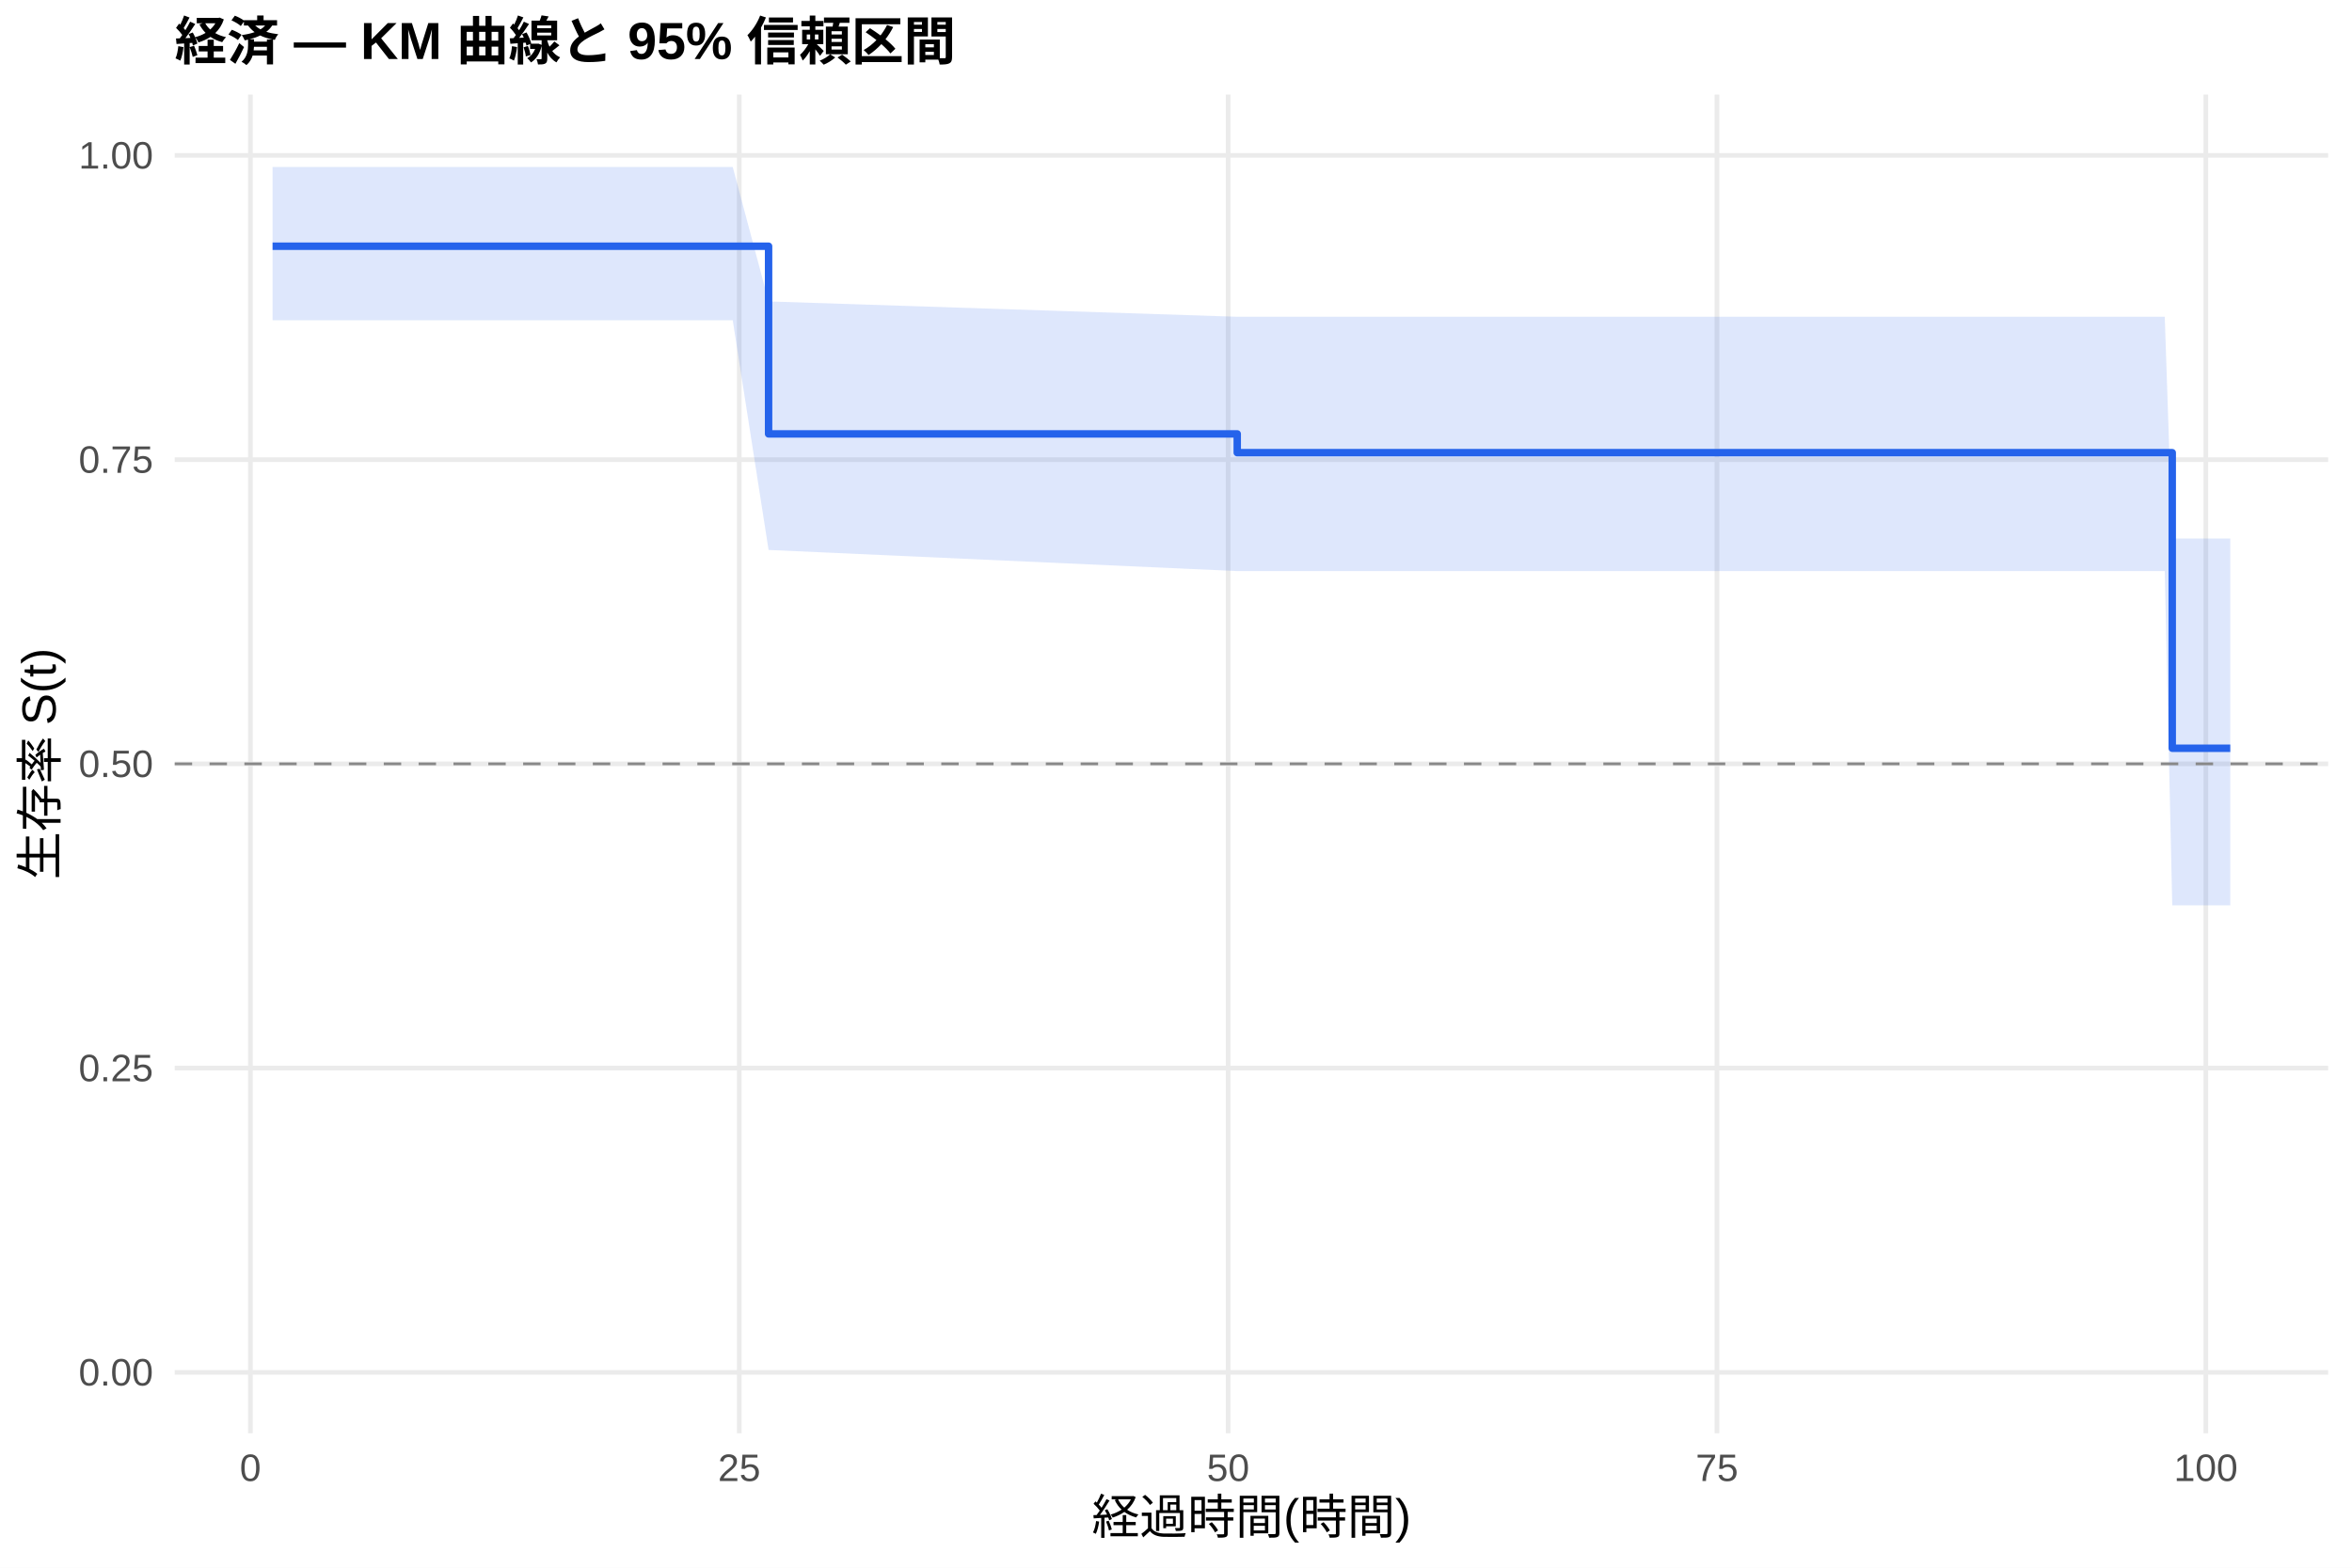
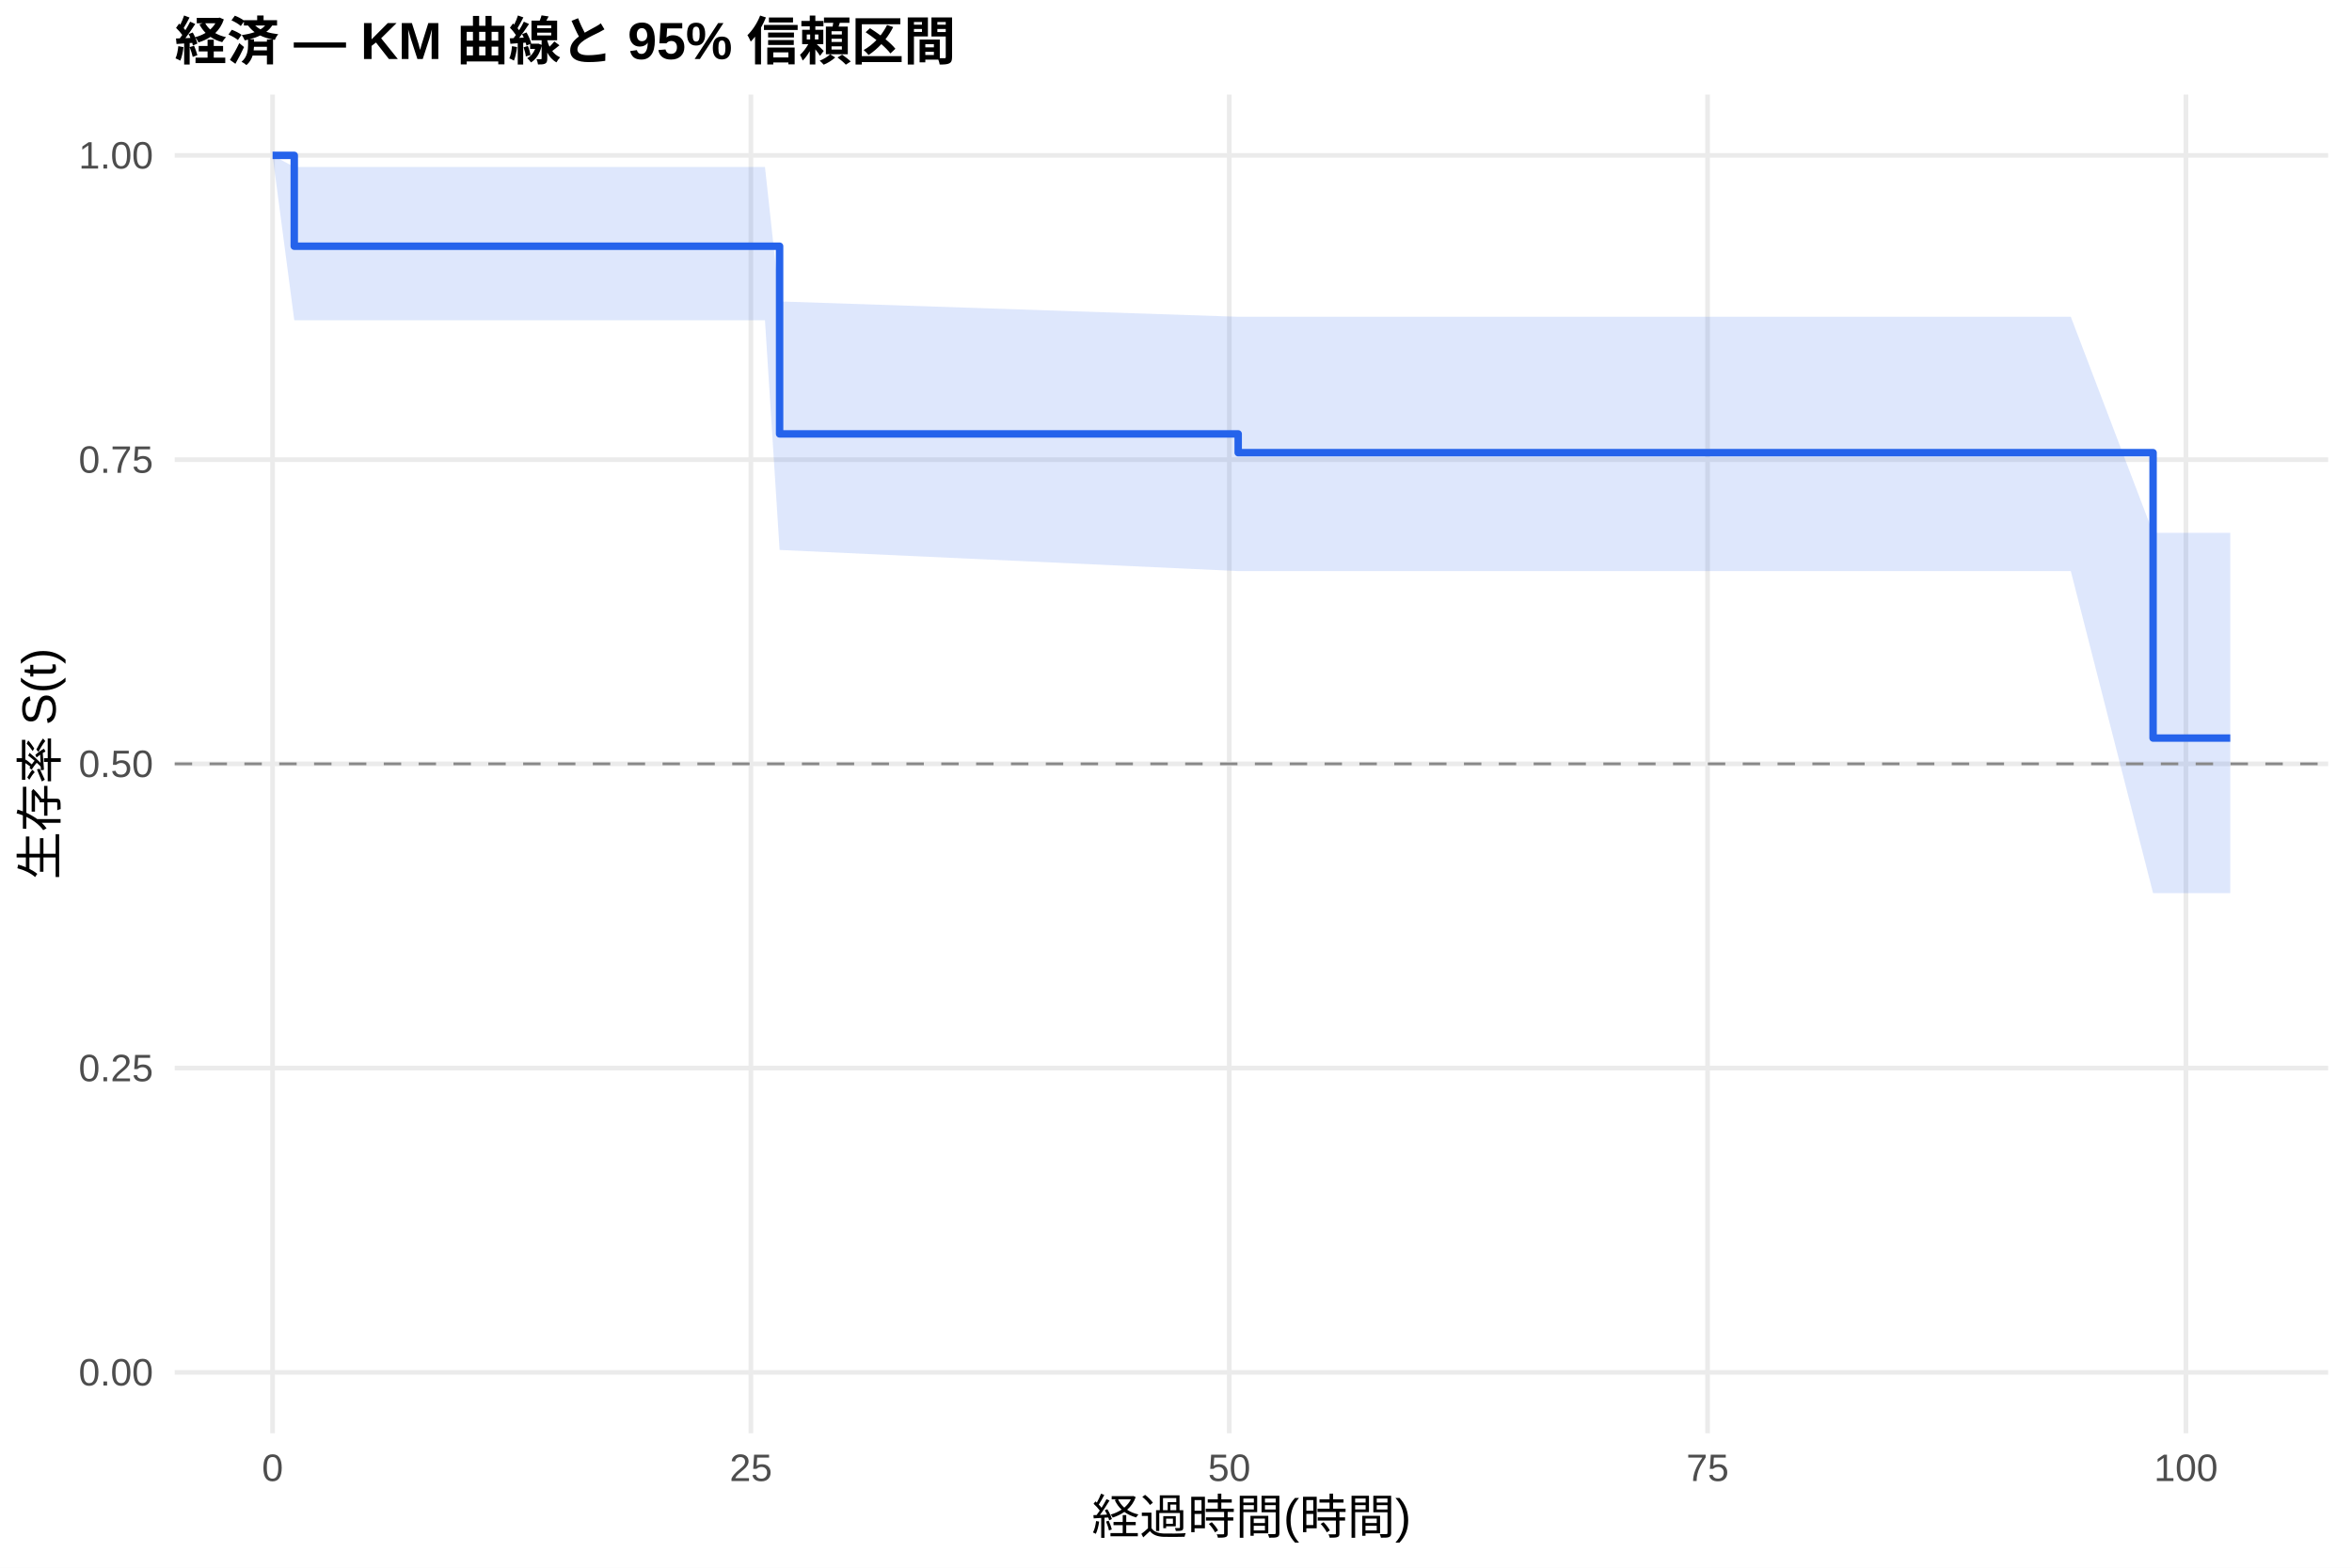
<svg xmlns="http://www.w3.org/2000/svg" width="540.00pt" height="360.00pt" viewBox="0 0 540.00 360.00">
  <g class="svglite">
    <defs>
      <style type="text/css">
    .svglite line, .svglite polyline, .svglite polygon, .svglite path, .svglite rect, .svglite circle {
      fill: none;
      stroke: #000000;
      stroke-linecap: round;
      stroke-linejoin: round;
      stroke-miterlimit: 10.00;
    }
    .svglite text {
      white-space: pre;
    }
    .svglite g.glyphgroup path {
      fill: inherit;
      stroke: none;
    }
  </style>
    </defs>
    <rect width="100%" height="100%" style="stroke: none; fill: #FFFFFF;" />
    <defs>
      <clipPath id="cpMC4wMHw1NDAuMDB8MC4wMHwzNjAuMDA=">
        <rect x="0.00" y="0.00" width="540.00" height="360.00" />
      </clipPath>
    </defs>
    <g clip-path="url(#cpMC4wMHw1NDAuMDB8MC4wMHwzNjAuMDA=)">
      <rect x="0" y="0.00" width="540.00" height="360.00" style="stroke-width: 1.07; stroke: none; fill: #FFFFFF;" />
    </g>
    <defs>
      <clipPath id="cpNDAuMTF8NTM0LjUyfDIxLjcxfDMyOS4xMg==">
        <rect x="40.11" y="21.71" width="494.41" height="307.41" />
      </clipPath>
    </defs>
    <g clip-path="url(#cpNDAuMTF8NTM0LjUyfDIxLjcxfDMyOS4xMg==)">
      <polyline points="40.11,315.14 534.52,315.14 " style="stroke-width: 1.07; stroke: #EBEBEB; stroke-linecap: butt;" />
      <polyline points="40.11,245.28 534.52,245.28 " style="stroke-width: 1.07; stroke: #EBEBEB; stroke-linecap: butt;" />
      <polyline points="40.11,175.41 534.52,175.41 " style="stroke-width: 1.07; stroke: #EBEBEB; stroke-linecap: butt;" />
      <polyline points="40.11,105.55 534.52,105.55 " style="stroke-width: 1.07; stroke: #EBEBEB; stroke-linecap: butt;" />
      <polyline points="40.11,35.68 534.52,35.68 " style="stroke-width: 1.07; stroke: #EBEBEB; stroke-linecap: butt;" />
-       <polyline points="57.49,329.12 57.49,21.71 " style="stroke-width: 1.07; stroke: #EBEBEB; stroke-linecap: butt;" />
-       <polyline points="169.73,329.12 169.73,21.71 " style="stroke-width: 1.07; stroke: #EBEBEB; stroke-linecap: butt;" />
-       <polyline points="281.97,329.12 281.97,21.71 " style="stroke-width: 1.07; stroke: #EBEBEB; stroke-linecap: butt;" />
-       <polyline points="394.20,329.12 394.20,21.71 " style="stroke-width: 1.07; stroke: #EBEBEB; stroke-linecap: butt;" />
-       <polyline points="506.44,329.12 506.44,21.71 " style="stroke-width: 1.07; stroke: #EBEBEB; stroke-linecap: butt;" />
-       <polygon points="62.58,38.34 119.67,38.34 168.23,38.34 176.46,69.22 284.06,72.74 298.05,72.74 316.53,72.74 320.65,72.74 325.14,72.74 328.95,72.74 338.91,72.74 346.16,72.74 352.07,72.74 366.67,72.74 409.46,72.74 424.43,72.74 446.80,72.74 454.36,72.74 460.27,72.74 474.64,72.74 497.01,72.74 498.73,123.66 512.05,123.66 512.05,207.89 498.73,207.89 497.01,131.14 474.64,131.14 460.27,131.14 454.36,131.14 446.80,131.14 424.43,131.14 409.46,131.14 366.67,131.14 352.07,131.14 346.16,131.14 338.91,131.14 328.95,131.14 325.14,131.14 320.65,131.14 316.53,131.14 298.05,131.14 284.06,131.14 176.46,126.29 168.23,73.54 119.67,73.54 62.58,73.54 " style="stroke-width: 0.00; stroke: none; stroke-linecap: butt; fill: #2563EB; fill-opacity: 0.15;" />
-       <polyline points="62.58,38.34 119.67,38.34 168.23,38.34 176.46,69.22 284.06,72.74 298.05,72.74 316.53,72.74 320.65,72.74 325.14,72.74 328.95,72.74 338.91,72.74 346.16,72.74 352.07,72.74 366.67,72.74 409.46,72.74 424.43,72.74 446.80,72.74 454.36,72.74 460.27,72.74 474.64,72.74 497.01,72.74 498.73,123.66 512.05,123.66 " style="stroke-width: 1.07; stroke: none; stroke-linecap: butt;" />
-       <polyline points="512.05,207.89 498.73,207.89 497.01,131.14 474.64,131.14 460.27,131.14 454.36,131.14 446.80,131.14 424.43,131.14 409.46,131.14 366.67,131.14 352.07,131.14 346.16,131.14 338.91,131.14 328.95,131.14 325.14,131.14 320.65,131.14 316.53,131.14 298.05,131.14 284.06,131.14 176.46,126.29 168.23,73.54 119.67,73.54 62.58,73.54 " style="stroke-width: 1.07; stroke: none; stroke-linecap: butt;" />
-       <polyline points="62.58,56.54 119.67,56.54 119.67,56.54 168.23,56.54 168.23,56.54 176.46,56.54 176.46,99.64 284.06,99.64 284.06,103.95 298.05,103.95 298.05,103.95 316.53,103.95 316.53,103.95 320.65,103.95 320.65,103.95 325.14,103.95 325.14,103.95 328.95,103.95 328.95,103.95 338.91,103.95 338.91,103.95 346.16,103.95 346.16,103.95 352.07,103.95 352.07,103.95 366.67,103.95 366.67,103.95 409.46,103.95 409.46,103.95 424.43,103.95 424.43,103.95 446.80,103.95 446.80,103.95 454.36,103.95 454.36,103.95 460.27,103.95 460.27,103.95 474.64,103.95 474.64,103.95 497.01,103.95 497.01,103.95 498.73,103.95 498.73,171.83 512.05,171.83 512.05,171.83 " style="stroke-width: 1.71; stroke: #2563EB; stroke-linecap: butt;" />
+       <polyline points="62.58,329.12 62.58,21.71 " style="stroke-width: 1.07; stroke: #EBEBEB; stroke-linecap: butt;" />
+       <polyline points="172.40,329.12 172.40,21.71 " style="stroke-width: 1.07; stroke: #EBEBEB; stroke-linecap: butt;" />
+       <polyline points="282.23,329.12 282.23,21.71 " style="stroke-width: 1.07; stroke: #EBEBEB; stroke-linecap: butt;" />
+       <polyline points="392.05,329.12 392.05,21.71 " style="stroke-width: 1.07; stroke: #EBEBEB; stroke-linecap: butt;" />
+       <polyline points="501.87,329.12 501.87,21.71 " style="stroke-width: 1.07; stroke: #EBEBEB; stroke-linecap: butt;" />
+       <polygon points="62.58,35.68 67.56,38.34 128.11,38.34 175.63,38.34 178.99,69.22 284.28,72.74 302.65,72.74 320.74,72.74 324.76,72.74 329.16,72.74 332.89,72.74 342.63,72.74 349.73,72.74 355.51,72.74 369.79,72.74 411.67,72.74 426.31,72.74 448.20,72.74 455.60,72.74 461.38,72.74 475.44,72.74 494.33,122.36 497.33,122.36 512.05,122.36 512.05,205.10 497.33,205.10 494.33,205.10 475.44,131.14 461.38,131.14 455.60,131.14 448.20,131.14 426.31,131.14 411.67,131.14 369.79,131.14 355.51,131.14 349.73,131.14 342.63,131.14 332.89,131.14 329.16,131.14 324.76,131.14 320.74,131.14 302.65,131.14 284.28,131.14 178.99,126.29 175.63,73.54 128.11,73.54 67.56,73.54 62.58,35.68 " style="stroke-width: 0.00; stroke: none; stroke-linecap: butt; fill: #2563EB; fill-opacity: 0.15;" />
+       <polyline points="62.58,35.68 67.56,38.34 128.11,38.34 175.63,38.34 178.99,69.22 284.28,72.74 302.65,72.74 320.74,72.74 324.76,72.74 329.16,72.74 332.89,72.74 342.63,72.74 349.73,72.74 355.51,72.74 369.79,72.74 411.67,72.74 426.31,72.74 448.20,72.74 455.60,72.74 461.38,72.74 475.44,72.74 494.33,122.36 497.33,122.36 512.05,122.36 " style="stroke-width: 1.07; stroke: none; stroke-linecap: butt;" />
+       <polyline points="512.05,205.10 497.33,205.10 494.33,205.10 475.44,131.14 461.38,131.14 455.60,131.14 448.20,131.14 426.31,131.14 411.67,131.14 369.79,131.14 355.51,131.14 349.73,131.14 342.63,131.14 332.89,131.14 329.16,131.14 324.76,131.14 320.74,131.14 302.65,131.14 284.28,131.14 178.99,126.29 175.63,73.54 128.11,73.54 67.56,73.54 62.58,35.68 " style="stroke-width: 1.07; stroke: none; stroke-linecap: butt;" />
+       <polyline points="62.58,35.68 67.56,35.68 67.56,56.54 128.11,56.54 128.11,56.54 175.63,56.54 175.63,56.54 178.99,56.54 178.99,99.64 284.28,99.64 284.28,103.95 302.65,103.95 302.65,103.95 320.74,103.95 320.74,103.95 324.76,103.95 324.76,103.95 329.16,103.95 329.16,103.95 332.89,103.95 332.89,103.95 342.63,103.95 342.63,103.95 349.73,103.95 349.73,103.95 355.51,103.95 355.51,103.95 369.79,103.95 369.79,103.95 411.67,103.95 411.67,103.95 426.31,103.95 426.31,103.95 448.20,103.95 448.20,103.95 455.60,103.95 455.60,103.95 461.38,103.95 461.38,103.95 475.44,103.95 475.44,103.95 494.33,103.95 494.33,169.49 497.33,169.49 497.33,169.49 512.05,169.49 512.05,169.49 " style="stroke-width: 1.71; stroke: #2563EB; stroke-linecap: butt;" />
      <line x1="40.11" y1="175.41" x2="534.52" y2="175.41" style="stroke-width: 0.64; stroke: #888888; stroke-dasharray: 4.00,4.00; stroke-linecap: butt;" />
    </g>
    <g clip-path="url(#cpMC4wMHw1NDAuMDB8MC4wMHwzNjAuMDA=)">
      <text x="35.18" y="318.17" text-anchor="end" style="font-size: 8.80px;fill: #4D4D4D; font-family: &quot;Liberation Sans&quot;;" textLength="17.11px" lengthAdjust="spacingAndGlyphs">0.00</text>
      <text x="35.18" y="248.30" text-anchor="end" style="font-size: 8.80px;fill: #4D4D4D; font-family: &quot;Liberation Sans&quot;;" textLength="17.11px" lengthAdjust="spacingAndGlyphs">0.25</text>
      <text x="35.18" y="178.44" text-anchor="end" style="font-size: 8.80px;fill: #4D4D4D; font-family: &quot;Liberation Sans&quot;;" textLength="17.11px" lengthAdjust="spacingAndGlyphs">0.50</text>
      <text x="35.18" y="108.57" text-anchor="end" style="font-size: 8.80px;fill: #4D4D4D; font-family: &quot;Liberation Sans&quot;;" textLength="17.11px" lengthAdjust="spacingAndGlyphs">0.75</text>
      <text x="35.18" y="38.71" text-anchor="end" style="font-size: 8.80px;fill: #4D4D4D; font-family: &quot;Liberation Sans&quot;;" textLength="17.11px" lengthAdjust="spacingAndGlyphs">1.00</text>
-       <text x="57.49" y="340.10" text-anchor="middle" style="font-size: 8.80px;fill: #4D4D4D; font-family: &quot;Liberation Sans&quot;;" textLength="4.89px" lengthAdjust="spacingAndGlyphs">0</text>
-       <text x="169.73" y="340.10" text-anchor="middle" style="font-size: 8.80px;fill: #4D4D4D; font-family: &quot;Liberation Sans&quot;;" textLength="9.78px" lengthAdjust="spacingAndGlyphs">25</text>
-       <text x="281.97" y="340.10" text-anchor="middle" style="font-size: 8.80px;fill: #4D4D4D; font-family: &quot;Liberation Sans&quot;;" textLength="9.78px" lengthAdjust="spacingAndGlyphs">50</text>
-       <text x="394.20" y="340.10" text-anchor="middle" style="font-size: 8.80px;fill: #4D4D4D; font-family: &quot;Liberation Sans&quot;;" textLength="9.78px" lengthAdjust="spacingAndGlyphs">75</text>
-       <text x="506.44" y="340.10" text-anchor="middle" style="font-size: 8.80px;fill: #4D4D4D; font-family: &quot;Liberation Sans&quot;;" textLength="14.67px" lengthAdjust="spacingAndGlyphs">100</text>
+       <text x="62.58" y="340.10" text-anchor="middle" style="font-size: 8.80px;fill: #4D4D4D; font-family: &quot;Liberation Sans&quot;;" textLength="4.89px" lengthAdjust="spacingAndGlyphs">0</text>
+       <text x="172.40" y="340.10" text-anchor="middle" style="font-size: 8.80px;fill: #4D4D4D; font-family: &quot;Liberation Sans&quot;;" textLength="9.78px" lengthAdjust="spacingAndGlyphs">25</text>
+       <text x="282.23" y="340.10" text-anchor="middle" style="font-size: 8.80px;fill: #4D4D4D; font-family: &quot;Liberation Sans&quot;;" textLength="9.78px" lengthAdjust="spacingAndGlyphs">50</text>
+       <text x="392.05" y="340.10" text-anchor="middle" style="font-size: 8.80px;fill: #4D4D4D; font-family: &quot;Liberation Sans&quot;;" textLength="9.78px" lengthAdjust="spacingAndGlyphs">75</text>
+       <text x="501.87" y="340.10" text-anchor="middle" style="font-size: 8.80px;fill: #4D4D4D; font-family: &quot;Liberation Sans&quot;;" textLength="14.67px" lengthAdjust="spacingAndGlyphs">100</text>
      <text x="287.32" y="352.24" text-anchor="middle" style="font-size: 11.00px; font-family: &quot;Liberation Sans&quot;;" textLength="73.31px" lengthAdjust="spacingAndGlyphs">経過時間(時間)</text>
      <text transform="translate(13.05,175.41) rotate(-90)" text-anchor="middle" style="font-size: 11.00px; font-family: &quot;Liberation Sans&quot;;" textLength="53.78px" lengthAdjust="spacingAndGlyphs">生存率 S(t)</text>
      <text x="40.11" y="13.74" style="font-size: 12.00px; font-weight: bold; font-family: &quot;Liberation Sans&quot;;" textLength="179.33px" lengthAdjust="spacingAndGlyphs">経済 — KM 曲線と 95% 信頼区間</text>
    </g>
  </g>
</svg>
